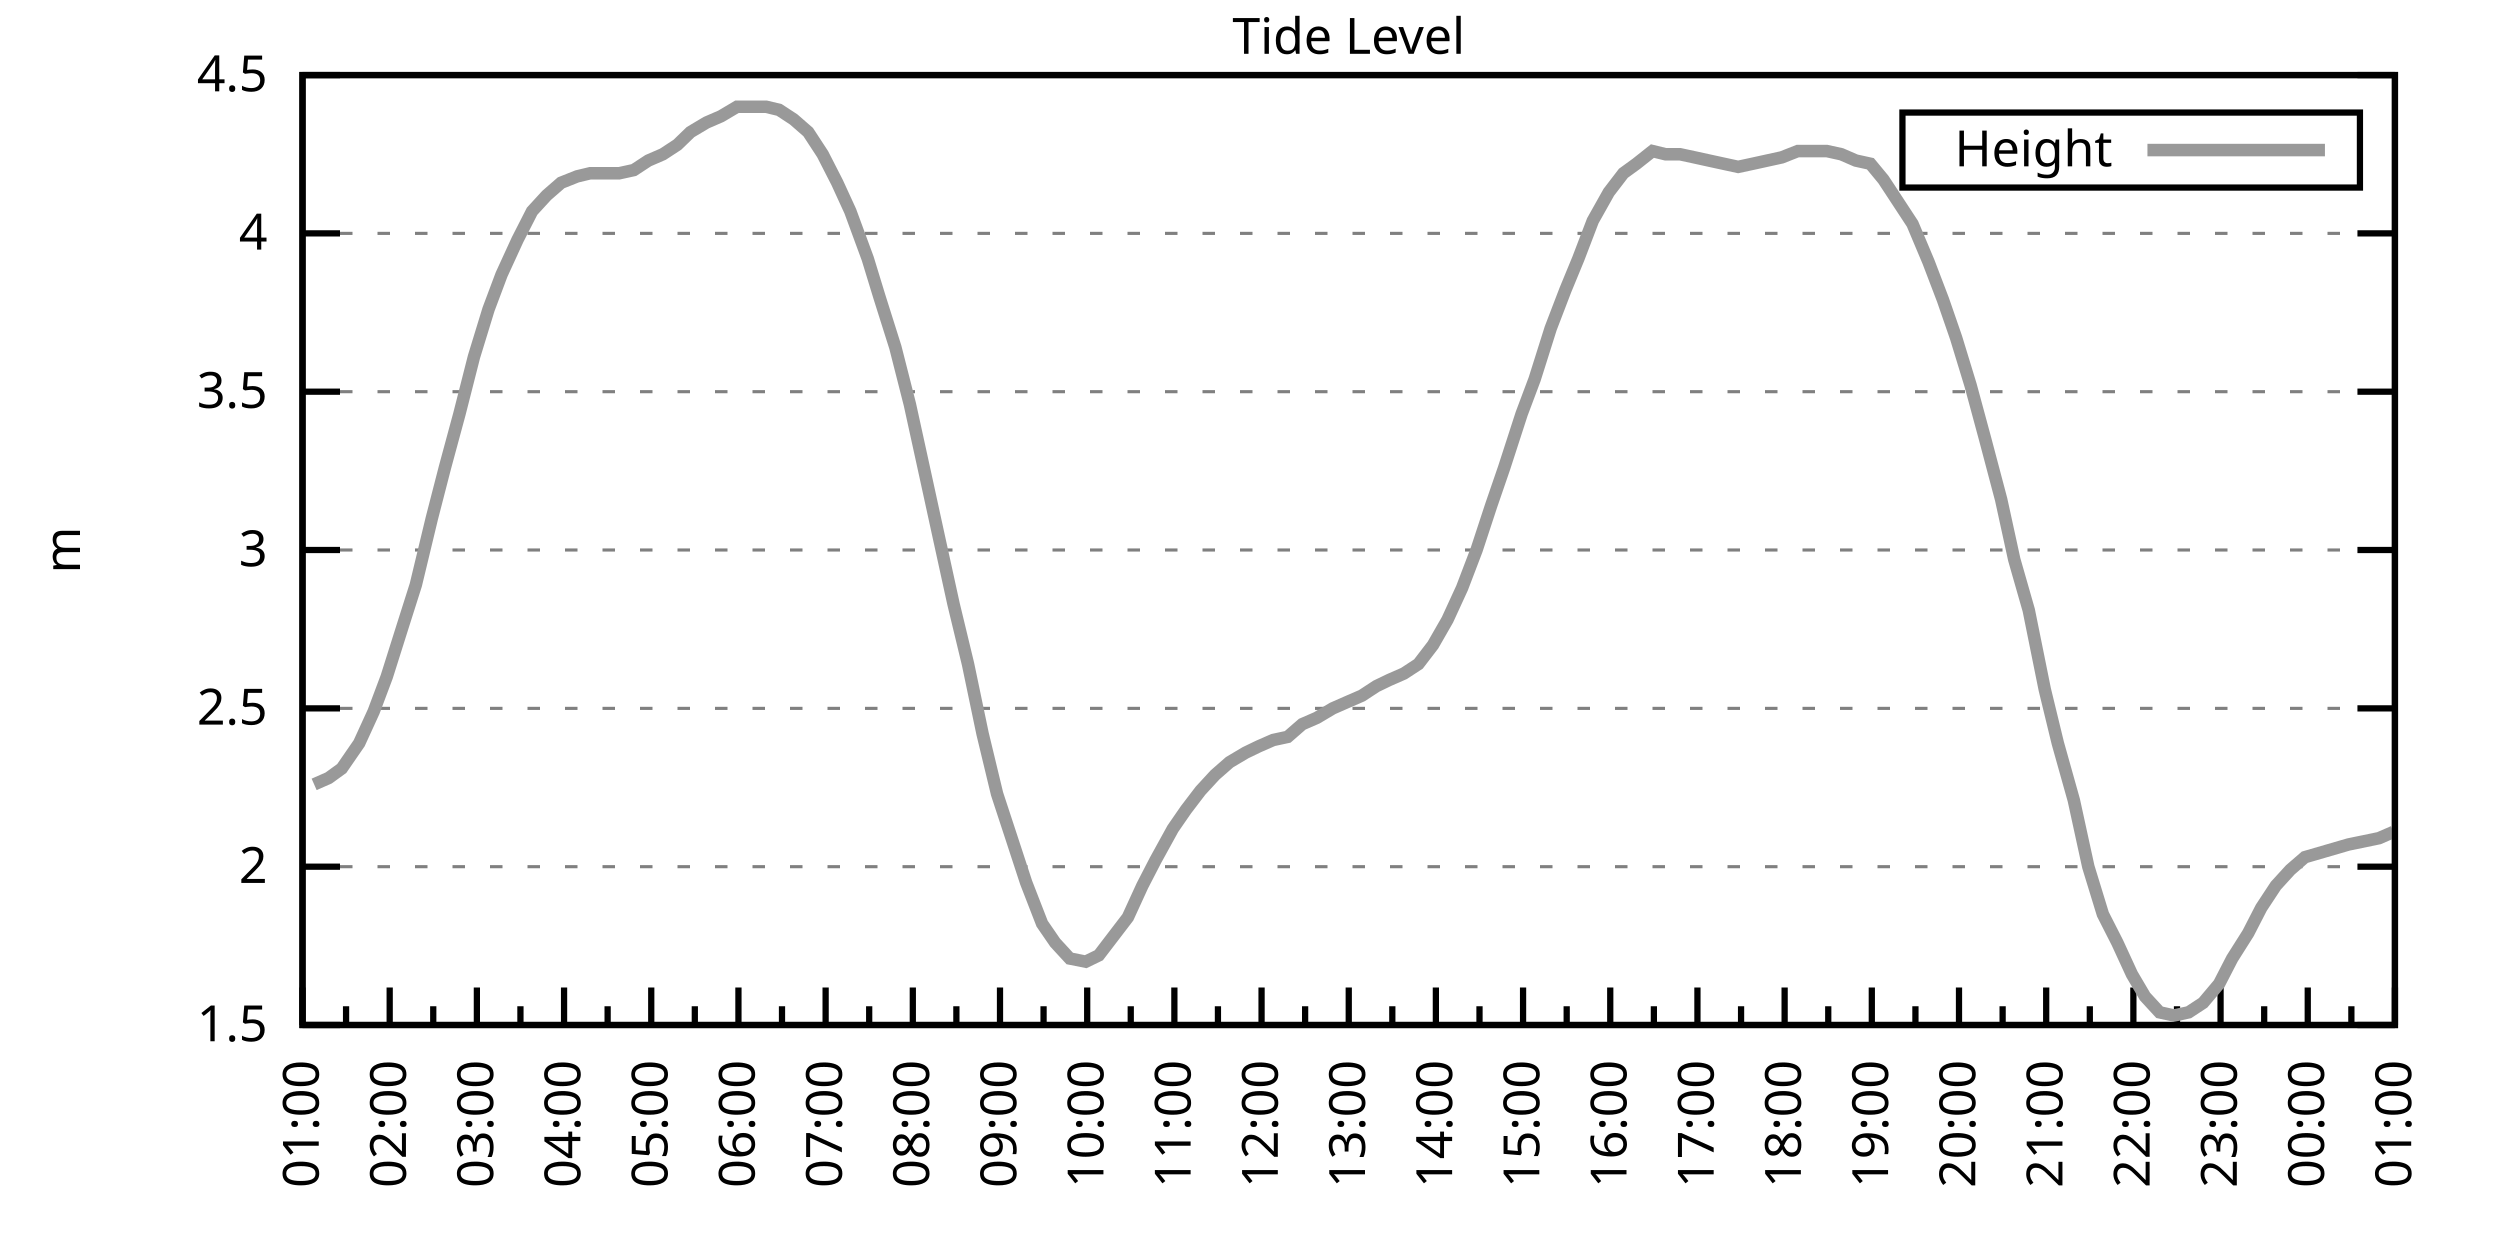
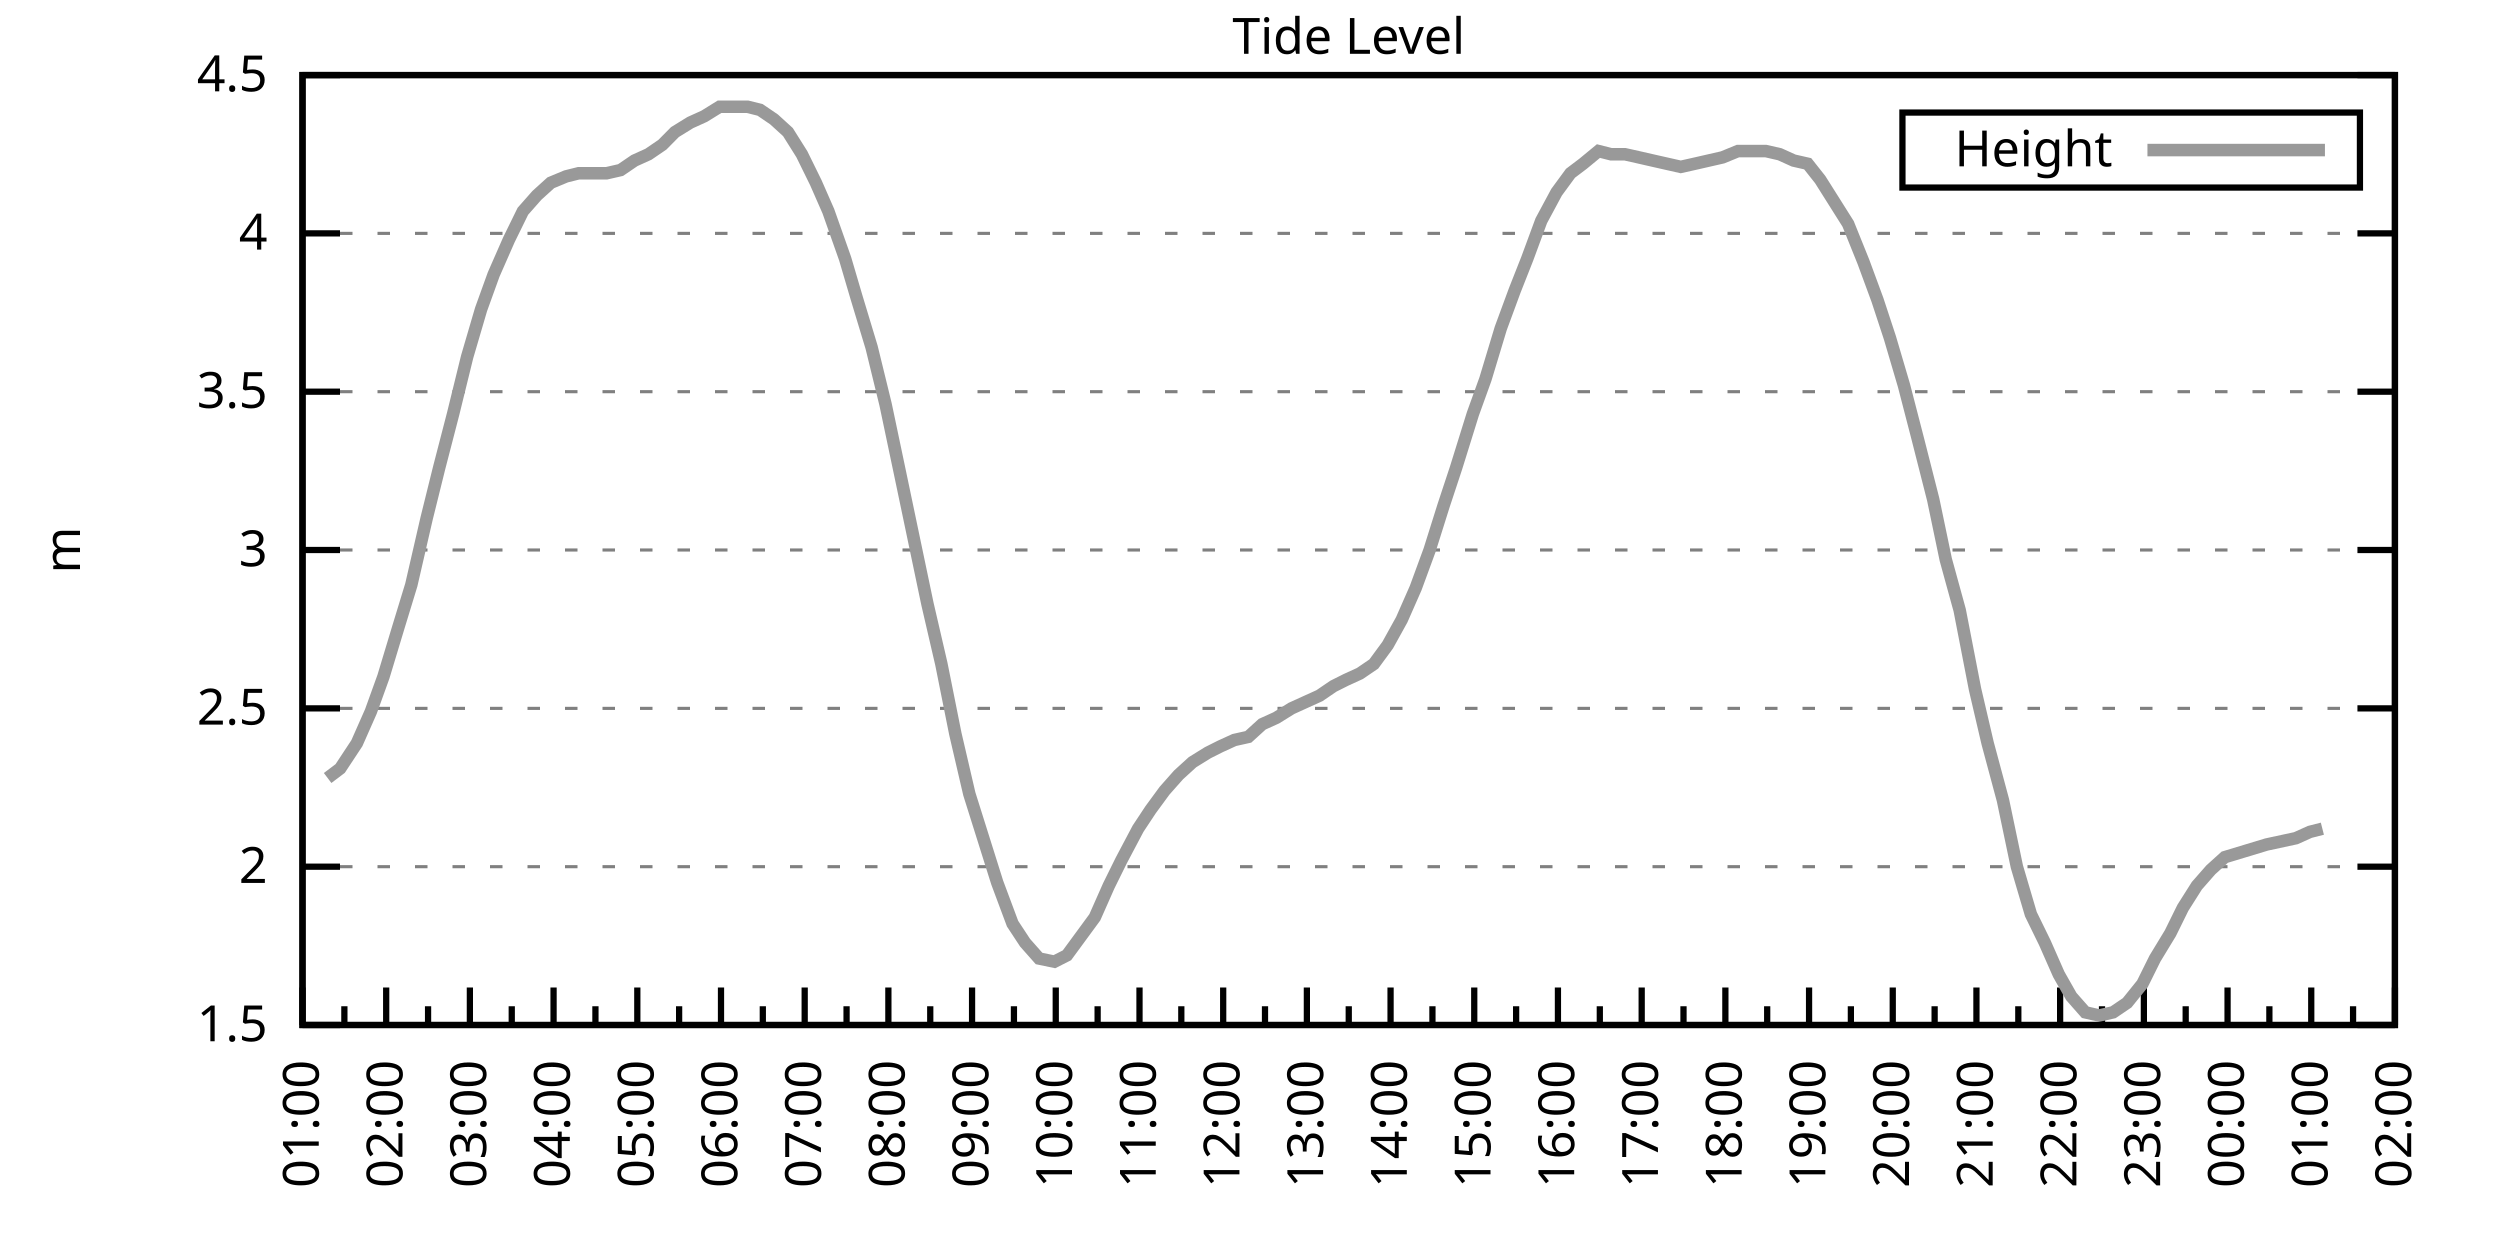
<svg xmlns="http://www.w3.org/2000/svg" xmlns:xlink="http://www.w3.org/1999/xlink" width="400" height="200" viewBox="0 0 400 200">
  <g id="gnuplot_canvas">
    <rect x="0" y="0" width="400" height="200" fill="none" />
    <defs>
      <circle id="gpDot" r="0.5" stroke-width="0.5" stroke="currentColor" />
      <path id="gpPt0" stroke-width="0.333" stroke="currentColor" d="M-1,0 h2 M0,-1 v2" />
      <path id="gpPt1" stroke-width="0.333" stroke="currentColor" d="M-1,-1 L1,1 M1,-1 L-1,1" />
      <path id="gpPt2" stroke-width="0.333" stroke="currentColor" d="M-1,0 L1,0 M0,-1 L0,1 M-1,-1 L1,1 M-1,1 L1,-1" />
      <rect id="gpPt3" stroke-width="0.333" stroke="currentColor" x="-1" y="-1" width="2" height="2" />
      <rect id="gpPt4" stroke-width="0.333" stroke="currentColor" fill="currentColor" x="-1" y="-1" width="2" height="2" />
      <circle id="gpPt5" stroke-width="0.333" stroke="currentColor" cx="0" cy="0" r="1" />
      <use xlink:href="#gpPt5" id="gpPt6" fill="currentColor" stroke="none" />
      <path id="gpPt7" stroke-width="0.333" stroke="currentColor" d="M0,-1.33 L-1.33,0.67 L1.33,0.67 z" />
      <use xlink:href="#gpPt7" id="gpPt8" fill="currentColor" stroke="none" />
      <use xlink:href="#gpPt7" id="gpPt9" stroke="currentColor" transform="rotate(180)" />
      <use xlink:href="#gpPt9" id="gpPt10" fill="currentColor" stroke="none" />
      <use xlink:href="#gpPt3" id="gpPt11" stroke="currentColor" transform="rotate(45)" />
      <use xlink:href="#gpPt11" id="gpPt12" fill="currentColor" stroke="none" />
      <path id="gpPt13" stroke-width="0.333" stroke="currentColor" d="M0,1.330 L1.265,0.411 L0.782,-1.067 L-0.782,-1.076 L-1.265,0.411 z" />
      <use xlink:href="#gpPt13" id="gpPt14" fill="currentColor" stroke="none" />
      <filter id="textbox" filterUnits="objectBoundingBox" x="0" y="0" height="1" width="1">
        <feFlood flood-color="white" flood-opacity="1" result="bgnd" />
        <feComposite in="SourceGraphic" in2="bgnd" operator="atop" />
      </filter>
      <filter id="greybox" filterUnits="objectBoundingBox" x="0" y="0" height="1" width="1">
        <feFlood flood-color="lightgrey" flood-opacity="1" result="grey" />
        <feComposite in="SourceGraphic" in2="grey" operator="atop" />
      </filter>
    </defs>
    <g fill="none" color="white" stroke="currentColor" stroke-width="1.00" stroke-linecap="butt" stroke-linejoin="miter">
</g>
    <g fill="none" color="black" stroke="currentColor" stroke-width="1.00" stroke-linecap="butt" stroke-linejoin="miter">
      <g stroke="none" shape-rendering="crispEdges">
        <polygon fill="rgb(255, 255, 255)" points="48.40,164.00 383.18,164.00 383.18,12.02 48.40,12.02 " />
      </g>
    </g>
    <g fill="none" color="black" stroke="currentColor" stroke-width="1.00" stroke-linecap="butt" stroke-linejoin="miter">
</g>
    <g fill="none" color="black" stroke="black" stroke-width="0.50" stroke-linecap="butt" stroke-linejoin="miter">
</g>
    <g fill="none" color="gray" stroke="currentColor" stroke-width="0.50" stroke-linecap="butt" stroke-linejoin="miter">
      <path stroke="gray" stroke-dasharray="2,4" class="gridline" d="M48.40,164.00 L383.19,164.00  " />
    </g>
    <g fill="none" color="gray" stroke="gray" stroke-width="1.00" stroke-linecap="butt" stroke-linejoin="miter">
</g>
    <g fill="none" color="black" stroke="currentColor" stroke-width="1.00" stroke-linecap="butt" stroke-linejoin="miter">
      <path stroke="black" d="M48.40,164.00 L54.40,164.00 M383.19,164.00 L377.19,164.00  " />
      <g transform="translate(42.80,166.60)" stroke="none" fill="black" font-family="Sans" font-size="8.00" text-anchor="end">
        <text>
          <tspan font-family="Sans"> 1.5</tspan>
        </text>
      </g>
    </g>
    <g fill="none" color="black" stroke="currentColor" stroke-width="1.00" stroke-linecap="butt" stroke-linejoin="miter">
</g>
    <g fill="none" color="black" stroke="black" stroke-width="0.50" stroke-linecap="butt" stroke-linejoin="miter">
</g>
    <g fill="none" color="gray" stroke="currentColor" stroke-width="0.50" stroke-linecap="butt" stroke-linejoin="miter">
      <path stroke="gray" stroke-dasharray="2,4" class="gridline" d="M48.40,138.67 L383.19,138.67  " />
    </g>
    <g fill="none" color="gray" stroke="gray" stroke-width="1.00" stroke-linecap="butt" stroke-linejoin="miter">
</g>
    <g fill="none" color="black" stroke="currentColor" stroke-width="1.00" stroke-linecap="butt" stroke-linejoin="miter">
      <path stroke="black" d="M48.40,138.67 L54.40,138.67 M383.19,138.67 L377.19,138.67  " />
      <g transform="translate(42.80,141.27)" stroke="none" fill="black" font-family="Sans" font-size="8.00" text-anchor="end">
        <text>
          <tspan font-family="Sans"> 2</tspan>
        </text>
      </g>
    </g>
    <g fill="none" color="black" stroke="currentColor" stroke-width="1.00" stroke-linecap="butt" stroke-linejoin="miter">
</g>
    <g fill="none" color="black" stroke="black" stroke-width="0.50" stroke-linecap="butt" stroke-linejoin="miter">
</g>
    <g fill="none" color="gray" stroke="currentColor" stroke-width="0.50" stroke-linecap="butt" stroke-linejoin="miter">
      <path stroke="gray" stroke-dasharray="2,4" class="gridline" d="M48.40,113.34 L383.19,113.34  " />
    </g>
    <g fill="none" color="gray" stroke="gray" stroke-width="1.00" stroke-linecap="butt" stroke-linejoin="miter">
</g>
    <g fill="none" color="black" stroke="currentColor" stroke-width="1.00" stroke-linecap="butt" stroke-linejoin="miter">
      <path stroke="black" d="M48.40,113.34 L54.40,113.34 M383.19,113.34 L377.19,113.34  " />
      <g transform="translate(42.80,115.94)" stroke="none" fill="black" font-family="Sans" font-size="8.00" text-anchor="end">
        <text>
          <tspan font-family="Sans"> 2.5</tspan>
        </text>
      </g>
    </g>
    <g fill="none" color="black" stroke="currentColor" stroke-width="1.00" stroke-linecap="butt" stroke-linejoin="miter">
</g>
    <g fill="none" color="black" stroke="black" stroke-width="0.50" stroke-linecap="butt" stroke-linejoin="miter">
</g>
    <g fill="none" color="gray" stroke="currentColor" stroke-width="0.50" stroke-linecap="butt" stroke-linejoin="miter">
      <path stroke="gray" stroke-dasharray="2,4" class="gridline" d="M48.40,88.00 L383.19,88.00  " />
    </g>
    <g fill="none" color="gray" stroke="gray" stroke-width="1.00" stroke-linecap="butt" stroke-linejoin="miter">
</g>
    <g fill="none" color="black" stroke="currentColor" stroke-width="1.00" stroke-linecap="butt" stroke-linejoin="miter">
      <path stroke="black" d="M48.40,88.00 L54.40,88.00 M383.19,88.00 L377.19,88.00  " />
      <g transform="translate(42.80,90.60)" stroke="none" fill="black" font-family="Sans" font-size="8.00" text-anchor="end">
        <text>
          <tspan font-family="Sans"> 3</tspan>
        </text>
      </g>
    </g>
    <g fill="none" color="black" stroke="currentColor" stroke-width="1.00" stroke-linecap="butt" stroke-linejoin="miter">
</g>
    <g fill="none" color="black" stroke="black" stroke-width="0.50" stroke-linecap="butt" stroke-linejoin="miter">
</g>
    <g fill="none" color="gray" stroke="currentColor" stroke-width="0.50" stroke-linecap="butt" stroke-linejoin="miter">
      <path stroke="gray" stroke-dasharray="2,4" class="gridline" d="M48.40,62.67 L383.19,62.67  " />
    </g>
    <g fill="none" color="gray" stroke="gray" stroke-width="1.00" stroke-linecap="butt" stroke-linejoin="miter">
</g>
    <g fill="none" color="black" stroke="currentColor" stroke-width="1.00" stroke-linecap="butt" stroke-linejoin="miter">
      <path stroke="black" d="M48.40,62.67 L54.40,62.67 M383.19,62.67 L377.19,62.67  " />
      <g transform="translate(42.80,65.27)" stroke="none" fill="black" font-family="Sans" font-size="8.00" text-anchor="end">
        <text>
          <tspan font-family="Sans"> 3.5</tspan>
        </text>
      </g>
    </g>
    <g fill="none" color="black" stroke="currentColor" stroke-width="1.00" stroke-linecap="butt" stroke-linejoin="miter">
</g>
    <g fill="none" color="black" stroke="black" stroke-width="0.50" stroke-linecap="butt" stroke-linejoin="miter">
</g>
    <g fill="none" color="gray" stroke="currentColor" stroke-width="0.50" stroke-linecap="butt" stroke-linejoin="miter">
      <path stroke="gray" stroke-dasharray="2,4" class="gridline" d="M48.40,37.34 L383.19,37.34  " />
    </g>
    <g fill="none" color="gray" stroke="gray" stroke-width="1.00" stroke-linecap="butt" stroke-linejoin="miter">
</g>
    <g fill="none" color="black" stroke="currentColor" stroke-width="1.00" stroke-linecap="butt" stroke-linejoin="miter">
      <path stroke="black" d="M48.40,37.34 L54.40,37.34 M383.19,37.34 L377.19,37.34  " />
      <g transform="translate(42.80,39.94)" stroke="none" fill="black" font-family="Sans" font-size="8.00" text-anchor="end">
        <text>
          <tspan font-family="Sans"> 4</tspan>
        </text>
      </g>
    </g>
    <g fill="none" color="black" stroke="currentColor" stroke-width="1.00" stroke-linecap="butt" stroke-linejoin="miter">
</g>
    <g fill="none" color="black" stroke="black" stroke-width="0.50" stroke-linecap="butt" stroke-linejoin="miter">
</g>
    <g fill="none" color="gray" stroke="currentColor" stroke-width="0.50" stroke-linecap="butt" stroke-linejoin="miter">
      <path stroke="gray" stroke-dasharray="2,4" class="gridline" d="M48.40,12.01 L383.19,12.01  " />
    </g>
    <g fill="none" color="gray" stroke="gray" stroke-width="1.00" stroke-linecap="butt" stroke-linejoin="miter">
</g>
    <g fill="none" color="black" stroke="currentColor" stroke-width="1.00" stroke-linecap="butt" stroke-linejoin="miter">
      <path stroke="black" d="M48.40,12.01 L54.40,12.01 M383.19,12.01 L377.19,12.01  " />
      <g transform="translate(42.80,14.61)" stroke="none" fill="black" font-family="Sans" font-size="8.00" text-anchor="end">
        <text>
          <tspan font-family="Sans"> 4.5</tspan>
        </text>
      </g>
    </g>
    <g fill="none" color="black" stroke="currentColor" stroke-width="1.00" stroke-linecap="butt" stroke-linejoin="miter">
      <path stroke="black" d="M48.40,164.00 L48.40,158.00  " />
      <g transform="translate(51.00,169.60) rotate(270)" stroke="none" fill="black" font-family="Sans" font-size="8.00" text-anchor="end">
        <text>
          <tspan font-family="Sans">01:00</tspan>
        </text>
      </g>
    </g>
    <g fill="none" color="black" stroke="currentColor" stroke-width="1.00" stroke-linecap="butt" stroke-linejoin="miter">
-       <path stroke="black" d="M55.37,164.00 L55.37,161.00 M62.35,164.00 L62.35,158.00  " />
-       <g transform="translate(64.95,169.60) rotate(270)" stroke="none" fill="black" font-family="Sans" font-size="8.00" text-anchor="end">
+       <path stroke="black" d="M55.10,164.00 L55.10,161.00 M61.79,164.00 L61.79,158.00  " />
+       <g transform="translate(64.39,169.60) rotate(270)" stroke="none" fill="black" font-family="Sans" font-size="8.00" text-anchor="end">
        <text>
          <tspan font-family="Sans">02:00</tspan>
        </text>
      </g>
    </g>
    <g fill="none" color="black" stroke="currentColor" stroke-width="1.00" stroke-linecap="butt" stroke-linejoin="miter">
-       <path stroke="black" d="M69.32,164.00 L69.32,161.00 M76.30,164.00 L76.30,158.00  " />
-       <g transform="translate(78.90,169.60) rotate(270)" stroke="none" fill="black" font-family="Sans" font-size="8.00" text-anchor="end">
+       <path stroke="black" d="M68.49,164.00 L68.49,161.00 M75.18,164.00 L75.18,158.00  " />
+       <g transform="translate(77.78,169.60) rotate(270)" stroke="none" fill="black" font-family="Sans" font-size="8.00" text-anchor="end">
        <text>
          <tspan font-family="Sans">03:00</tspan>
        </text>
      </g>
    </g>
    <g fill="none" color="black" stroke="currentColor" stroke-width="1.00" stroke-linecap="butt" stroke-linejoin="miter">
-       <path stroke="black" d="M83.27,164.00 L83.27,161.00 M90.25,164.00 L90.25,158.00  " />
-       <g transform="translate(92.85,169.60) rotate(270)" stroke="none" fill="black" font-family="Sans" font-size="8.00" text-anchor="end">
+       <path stroke="black" d="M81.88,164.00 L81.88,161.00 M88.57,164.00 L88.57,158.00  " />
+       <g transform="translate(91.17,169.60) rotate(270)" stroke="none" fill="black" font-family="Sans" font-size="8.00" text-anchor="end">
        <text>
          <tspan font-family="Sans">04:00</tspan>
        </text>
      </g>
    </g>
    <g fill="none" color="black" stroke="currentColor" stroke-width="1.00" stroke-linecap="butt" stroke-linejoin="miter">
-       <path stroke="black" d="M97.22,164.00 L97.22,161.00 M104.20,164.00 L104.20,158.00  " />
-       <g transform="translate(106.80,169.60) rotate(270)" stroke="none" fill="black" font-family="Sans" font-size="8.00" text-anchor="end">
+       <path stroke="black" d="M95.27,164.00 L95.27,161.00 M101.97,164.00 L101.97,158.00  " />
+       <g transform="translate(104.57,169.60) rotate(270)" stroke="none" fill="black" font-family="Sans" font-size="8.00" text-anchor="end">
        <text>
          <tspan font-family="Sans">05:00</tspan>
        </text>
      </g>
    </g>
    <g fill="none" color="black" stroke="currentColor" stroke-width="1.00" stroke-linecap="butt" stroke-linejoin="miter">
-       <path stroke="black" d="M111.17,164.00 L111.17,161.00 M118.15,164.00 L118.15,158.00  " />
-       <g transform="translate(120.75,169.60) rotate(270)" stroke="none" fill="black" font-family="Sans" font-size="8.00" text-anchor="end">
+       <path stroke="black" d="M108.66,164.00 L108.66,161.00 M115.36,164.00 L115.36,158.00  " />
+       <g transform="translate(117.96,169.60) rotate(270)" stroke="none" fill="black" font-family="Sans" font-size="8.00" text-anchor="end">
        <text>
          <tspan font-family="Sans">06:00</tspan>
        </text>
      </g>
    </g>
    <g fill="none" color="black" stroke="currentColor" stroke-width="1.00" stroke-linecap="butt" stroke-linejoin="miter">
-       <path stroke="black" d="M125.12,164.00 L125.12,161.00 M132.10,164.00 L132.10,158.00  " />
-       <g transform="translate(134.70,169.60) rotate(270)" stroke="none" fill="black" font-family="Sans" font-size="8.00" text-anchor="end">
+       <path stroke="black" d="M122.05,164.00 L122.05,161.00 M128.75,164.00 L128.75,158.00  " />
+       <g transform="translate(131.35,169.60) rotate(270)" stroke="none" fill="black" font-family="Sans" font-size="8.00" text-anchor="end">
        <text>
          <tspan font-family="Sans">07:00</tspan>
        </text>
      </g>
    </g>
    <g fill="none" color="black" stroke="currentColor" stroke-width="1.00" stroke-linecap="butt" stroke-linejoin="miter">
-       <path stroke="black" d="M139.07,164.00 L139.07,161.00 M146.05,164.00 L146.05,158.00  " />
-       <g transform="translate(148.65,169.60) rotate(270)" stroke="none" fill="black" font-family="Sans" font-size="8.00" text-anchor="end">
+       <path stroke="black" d="M135.45,164.00 L135.45,161.00 M142.14,164.00 L142.14,158.00  " />
+       <g transform="translate(144.74,169.60) rotate(270)" stroke="none" fill="black" font-family="Sans" font-size="8.00" text-anchor="end">
        <text>
          <tspan font-family="Sans">08:00</tspan>
        </text>
      </g>
    </g>
    <g fill="none" color="black" stroke="currentColor" stroke-width="1.00" stroke-linecap="butt" stroke-linejoin="miter">
-       <path stroke="black" d="M153.02,164.00 L153.02,161.00 M160.00,164.00 L160.00,158.00  " />
-       <g transform="translate(162.60,169.60) rotate(270)" stroke="none" fill="black" font-family="Sans" font-size="8.00" text-anchor="end">
+       <path stroke="black" d="M148.84,164.00 L148.84,161.00 M155.53,164.00 L155.53,158.00  " />
+       <g transform="translate(158.13,169.60) rotate(270)" stroke="none" fill="black" font-family="Sans" font-size="8.00" text-anchor="end">
        <text>
          <tspan font-family="Sans">09:00</tspan>
        </text>
      </g>
    </g>
    <g fill="none" color="black" stroke="currentColor" stroke-width="1.00" stroke-linecap="butt" stroke-linejoin="miter">
-       <path stroke="black" d="M166.97,164.00 L166.97,161.00 M173.95,164.00 L173.95,158.00  " />
-       <g transform="translate(176.55,169.60) rotate(270)" stroke="none" fill="black" font-family="Sans" font-size="8.00" text-anchor="end">
+       <path stroke="black" d="M162.23,164.00 L162.23,161.00 M168.92,164.00 L168.92,158.00  " />
+       <g transform="translate(171.52,169.60) rotate(270)" stroke="none" fill="black" font-family="Sans" font-size="8.00" text-anchor="end">
        <text>
          <tspan font-family="Sans">10:00</tspan>
        </text>
      </g>
    </g>
    <g fill="none" color="black" stroke="currentColor" stroke-width="1.00" stroke-linecap="butt" stroke-linejoin="miter">
-       <path stroke="black" d="M180.92,164.00 L180.92,161.00 M187.90,164.00 L187.90,158.00  " />
-       <g transform="translate(190.50,169.60) rotate(270)" stroke="none" fill="black" font-family="Sans" font-size="8.00" text-anchor="end">
+       <path stroke="black" d="M175.62,164.00 L175.62,161.00 M182.32,164.00 L182.32,158.00  " />
+       <g transform="translate(184.92,169.60) rotate(270)" stroke="none" fill="black" font-family="Sans" font-size="8.00" text-anchor="end">
        <text>
          <tspan font-family="Sans">11:00</tspan>
        </text>
      </g>
    </g>
    <g fill="none" color="black" stroke="currentColor" stroke-width="1.00" stroke-linecap="butt" stroke-linejoin="miter">
-       <path stroke="black" d="M194.87,164.00 L194.87,161.00 M201.85,164.00 L201.85,158.00  " />
-       <g transform="translate(204.45,169.60) rotate(270)" stroke="none" fill="black" font-family="Sans" font-size="8.00" text-anchor="end">
+       <path stroke="black" d="M189.01,164.00 L189.01,161.00 M195.71,164.00 L195.71,158.00  " />
+       <g transform="translate(198.31,169.60) rotate(270)" stroke="none" fill="black" font-family="Sans" font-size="8.00" text-anchor="end">
        <text>
          <tspan font-family="Sans">12:00</tspan>
        </text>
      </g>
    </g>
    <g fill="none" color="black" stroke="currentColor" stroke-width="1.00" stroke-linecap="butt" stroke-linejoin="miter">
-       <path stroke="black" d="M208.82,164.00 L208.82,161.00 M215.80,164.00 L215.80,158.00  " />
-       <g transform="translate(218.40,169.60) rotate(270)" stroke="none" fill="black" font-family="Sans" font-size="8.00" text-anchor="end">
+       <path stroke="black" d="M202.40,164.00 L202.40,161.00 M209.10,164.00 L209.10,158.00  " />
+       <g transform="translate(211.70,169.60) rotate(270)" stroke="none" fill="black" font-family="Sans" font-size="8.00" text-anchor="end">
        <text>
          <tspan font-family="Sans">13:00</tspan>
        </text>
      </g>
    </g>
    <g fill="none" color="black" stroke="currentColor" stroke-width="1.00" stroke-linecap="butt" stroke-linejoin="miter">
-       <path stroke="black" d="M222.77,164.00 L222.77,161.00 M229.74,164.00 L229.74,158.00  " />
-       <g transform="translate(232.34,169.60) rotate(270)" stroke="none" fill="black" font-family="Sans" font-size="8.00" text-anchor="end">
+       <path stroke="black" d="M215.80,164.00 L215.80,161.00 M222.49,164.00 L222.49,158.00  " />
+       <g transform="translate(225.09,169.60) rotate(270)" stroke="none" fill="black" font-family="Sans" font-size="8.00" text-anchor="end">
        <text>
          <tspan font-family="Sans">14:00</tspan>
        </text>
      </g>
    </g>
    <g fill="none" color="black" stroke="currentColor" stroke-width="1.00" stroke-linecap="butt" stroke-linejoin="miter">
-       <path stroke="black" d="M236.72,164.00 L236.72,161.00 M243.69,164.00 L243.69,158.00  " />
-       <g transform="translate(246.29,169.60) rotate(270)" stroke="none" fill="black" font-family="Sans" font-size="8.00" text-anchor="end">
+       <path stroke="black" d="M229.19,164.00 L229.19,161.00 M235.88,164.00 L235.88,158.00  " />
+       <g transform="translate(238.48,169.60) rotate(270)" stroke="none" fill="black" font-family="Sans" font-size="8.00" text-anchor="end">
        <text>
          <tspan font-family="Sans">15:00</tspan>
        </text>
      </g>
    </g>
    <g fill="none" color="black" stroke="currentColor" stroke-width="1.00" stroke-linecap="butt" stroke-linejoin="miter">
-       <path stroke="black" d="M250.67,164.00 L250.67,161.00 M257.64,164.00 L257.64,158.00  " />
-       <g transform="translate(260.24,169.60) rotate(270)" stroke="none" fill="black" font-family="Sans" font-size="8.00" text-anchor="end">
+       <path stroke="black" d="M242.58,164.00 L242.58,161.00 M249.27,164.00 L249.27,158.00  " />
+       <g transform="translate(251.87,169.60) rotate(270)" stroke="none" fill="black" font-family="Sans" font-size="8.00" text-anchor="end">
        <text>
          <tspan font-family="Sans">16:00</tspan>
        </text>
      </g>
    </g>
    <g fill="none" color="black" stroke="currentColor" stroke-width="1.00" stroke-linecap="butt" stroke-linejoin="miter">
-       <path stroke="black" d="M264.62,164.00 L264.62,161.00 M271.59,164.00 L271.59,158.00  " />
-       <g transform="translate(274.19,169.60) rotate(270)" stroke="none" fill="black" font-family="Sans" font-size="8.00" text-anchor="end">
+       <path stroke="black" d="M255.97,164.00 L255.97,161.00 M262.67,164.00 L262.67,158.00  " />
+       <g transform="translate(265.27,169.60) rotate(270)" stroke="none" fill="black" font-family="Sans" font-size="8.00" text-anchor="end">
        <text>
          <tspan font-family="Sans">17:00</tspan>
        </text>
      </g>
    </g>
    <g fill="none" color="black" stroke="currentColor" stroke-width="1.00" stroke-linecap="butt" stroke-linejoin="miter">
-       <path stroke="black" d="M278.57,164.00 L278.57,161.00 M285.54,164.00 L285.54,158.00  " />
-       <g transform="translate(288.14,169.60) rotate(270)" stroke="none" fill="black" font-family="Sans" font-size="8.00" text-anchor="end">
+       <path stroke="black" d="M269.36,164.00 L269.36,161.00 M276.06,164.00 L276.06,158.00  " />
+       <g transform="translate(278.66,169.60) rotate(270)" stroke="none" fill="black" font-family="Sans" font-size="8.00" text-anchor="end">
        <text>
          <tspan font-family="Sans">18:00</tspan>
        </text>
      </g>
    </g>
    <g fill="none" color="black" stroke="currentColor" stroke-width="1.00" stroke-linecap="butt" stroke-linejoin="miter">
-       <path stroke="black" d="M292.52,164.00 L292.52,161.00 M299.49,164.00 L299.49,158.00  " />
-       <g transform="translate(302.09,169.60) rotate(270)" stroke="none" fill="black" font-family="Sans" font-size="8.00" text-anchor="end">
+       <path stroke="black" d="M282.75,164.00 L282.75,161.00 M289.45,164.00 L289.45,158.00  " />
+       <g transform="translate(292.05,169.60) rotate(270)" stroke="none" fill="black" font-family="Sans" font-size="8.00" text-anchor="end">
        <text>
          <tspan font-family="Sans">19:00</tspan>
        </text>
      </g>
    </g>
    <g fill="none" color="black" stroke="currentColor" stroke-width="1.00" stroke-linecap="butt" stroke-linejoin="miter">
-       <path stroke="black" d="M306.47,164.00 L306.47,161.00 M313.44,164.00 L313.44,158.00  " />
-       <g transform="translate(316.04,169.60) rotate(270)" stroke="none" fill="black" font-family="Sans" font-size="8.00" text-anchor="end">
+       <path stroke="black" d="M296.14,164.00 L296.14,161.00 M302.84,164.00 L302.84,158.00  " />
+       <g transform="translate(305.44,169.60) rotate(270)" stroke="none" fill="black" font-family="Sans" font-size="8.00" text-anchor="end">
        <text>
          <tspan font-family="Sans">20:00</tspan>
        </text>
      </g>
    </g>
    <g fill="none" color="black" stroke="currentColor" stroke-width="1.00" stroke-linecap="butt" stroke-linejoin="miter">
-       <path stroke="black" d="M320.42,164.00 L320.42,161.00 M327.39,164.00 L327.39,158.00  " />
-       <g transform="translate(329.99,169.60) rotate(270)" stroke="none" fill="black" font-family="Sans" font-size="8.00" text-anchor="end">
+       <path stroke="black" d="M309.54,164.00 L309.54,161.00 M316.23,164.00 L316.23,158.00  " />
+       <g transform="translate(318.83,169.60) rotate(270)" stroke="none" fill="black" font-family="Sans" font-size="8.00" text-anchor="end">
        <text>
          <tspan font-family="Sans">21:00</tspan>
        </text>
      </g>
    </g>
    <g fill="none" color="black" stroke="currentColor" stroke-width="1.00" stroke-linecap="butt" stroke-linejoin="miter">
-       <path stroke="black" d="M334.37,164.00 L334.37,161.00 M341.34,164.00 L341.34,158.00  " />
-       <g transform="translate(343.94,169.60) rotate(270)" stroke="none" fill="black" font-family="Sans" font-size="8.00" text-anchor="end">
+       <path stroke="black" d="M322.93,164.00 L322.93,161.00 M329.62,164.00 L329.62,158.00  " />
+       <g transform="translate(332.22,169.60) rotate(270)" stroke="none" fill="black" font-family="Sans" font-size="8.00" text-anchor="end">
        <text>
          <tspan font-family="Sans">22:00</tspan>
        </text>
      </g>
    </g>
    <g fill="none" color="black" stroke="currentColor" stroke-width="1.00" stroke-linecap="butt" stroke-linejoin="miter">
-       <path stroke="black" d="M348.32,164.00 L348.32,161.00 M355.29,164.00 L355.29,158.00  " />
-       <g transform="translate(357.89,169.60) rotate(270)" stroke="none" fill="black" font-family="Sans" font-size="8.00" text-anchor="end">
+       <path stroke="black" d="M336.32,164.00 L336.32,161.00 M343.02,164.00 L343.02,158.00  " />
+       <g transform="translate(345.62,169.60) rotate(270)" stroke="none" fill="black" font-family="Sans" font-size="8.00" text-anchor="end">
        <text>
          <tspan font-family="Sans">23:00</tspan>
        </text>
      </g>
    </g>
    <g fill="none" color="black" stroke="currentColor" stroke-width="1.00" stroke-linecap="butt" stroke-linejoin="miter">
-       <path stroke="black" d="M362.27,164.00 L362.27,161.00 M369.24,164.00 L369.24,158.00  " />
-       <g transform="translate(371.84,169.60) rotate(270)" stroke="none" fill="black" font-family="Sans" font-size="8.00" text-anchor="end">
+       <path stroke="black" d="M349.71,164.00 L349.71,161.00 M356.41,164.00 L356.41,158.00  " />
+       <g transform="translate(359.01,169.60) rotate(270)" stroke="none" fill="black" font-family="Sans" font-size="8.00" text-anchor="end">
        <text>
          <tspan font-family="Sans">00:00</tspan>
        </text>
      </g>
    </g>
    <g fill="none" color="black" stroke="currentColor" stroke-width="1.00" stroke-linecap="butt" stroke-linejoin="miter">
-       <path stroke="black" d="M376.22,164.00 L376.22,161.00 M383.19,164.00 L383.19,158.00  " />
+       <path stroke="black" d="M363.10,164.00 L363.10,161.00 M369.80,164.00 L369.80,158.00  " />
+       <g transform="translate(372.40,169.60) rotate(270)" stroke="none" fill="black" font-family="Sans" font-size="8.00" text-anchor="end">
+         <text>
+           <tspan font-family="Sans">01:00</tspan>
+         </text>
+       </g>
+     </g>
+     <g fill="none" color="black" stroke="currentColor" stroke-width="1.00" stroke-linecap="butt" stroke-linejoin="miter">
+       <path stroke="black" d="M376.49,164.00 L376.49,161.00 M383.19,164.00 L383.19,158.00  " />
      <g transform="translate(385.79,169.60) rotate(270)" stroke="none" fill="black" font-family="Sans" font-size="8.00" text-anchor="end">
        <text>
-           <tspan font-family="Sans">01:00</tspan>
+           <tspan font-family="Sans">02:00</tspan>
        </text>
      </g>
    </g>
    <g fill="none" color="black" stroke="currentColor" stroke-width="1.00" stroke-linecap="butt" stroke-linejoin="miter">
</g>
    <g fill="none" color="black" stroke="currentColor" stroke-width="1.00" stroke-linecap="butt" stroke-linejoin="miter">
      <path stroke="black" d="M48.40,12.01 L48.40,164.00 L383.19,164.00 L383.19,12.01 L48.40,12.01 Z  " />
    </g>
    <g fill="none" color="black" stroke="currentColor" stroke-width="1.00" stroke-linecap="butt" stroke-linejoin="miter">
      <g transform="translate(12.80,88.01) rotate(270)" stroke="none" fill="black" font-family="Sans" font-size="8.00" text-anchor="middle">
        <text>
          <tspan font-family="Sans">m</tspan>
        </text>
      </g>
    </g>
    <g fill="none" color="black" stroke="currentColor" stroke-width="1.00" stroke-linecap="butt" stroke-linejoin="miter">
</g>
    <g fill="none" color="black" stroke="currentColor" stroke-width="1.00" stroke-linecap="butt" stroke-linejoin="miter">
      <path stroke="black" d="M304.39,30.01 L304.39,18.01 L377.59,18.01 L377.59,30.01 L304.39,30.01 Z  " />
    </g>
    <g id="Tide_level_plot_1">
      <g fill="none" color="white" stroke="black" stroke-width="2.00" stroke-linecap="butt" stroke-linejoin="miter">
</g>
      <g fill="none" color="black" stroke="currentColor" stroke-width="2.00" stroke-linecap="butt" stroke-linejoin="miter">
        <g transform="translate(337.99,26.61)" stroke="none" fill="black" font-family="Sans" font-size="8.00" text-anchor="end">
          <text>
            <tspan font-family="Sans">Height</tspan>
          </text>
        </g>
      </g>
      <g fill="none" color="black" stroke="currentColor" stroke-width="2.00" stroke-linecap="butt" stroke-linejoin="miter">
-         <path stroke="rgb(153, 153, 153)" d="M343.59,24.01 L371.99,24.01 M50.26,125.50 L52.58,124.48 L54.68,122.96 L57.47,118.91 L59.79,113.84 L61.88,108.27   L64.44,100.16 L66.53,93.58 L69.09,82.94 L71.18,74.83 L73.51,66.22 L75.83,57.10 L78.16,49.50 L80.25,43.93   L82.81,38.35 L85.13,33.80 L87.46,31.26 L89.78,29.24 L92.34,28.22 L94.43,27.72 L96.53,27.72 L99.08,27.72   L101.41,27.21 L103.73,25.69 L106.06,24.68 L108.38,23.16 L110.48,21.13 L113.03,19.61 L115.36,18.60 L117.92,17.08   L120.24,17.08 L122.57,17.08 L124.66,17.58 L126.98,19.10 L129.31,21.13 L131.63,24.68 L133.96,29.24 L136.05,33.80   L138.84,41.39 L140.70,47.47 L143.26,55.58 L145.58,64.70 L147.91,75.34 L150.23,85.98 L152.56,96.62 L154.88,106.24   L157.21,117.39 L159.53,127.02 L161.86,134.11 L164.18,141.20 L166.74,147.79 L168.83,150.83 L171.16,153.36 L173.71,153.87   L175.81,152.85 L180.46,146.77 L182.78,141.71 L184.87,137.66 L187.66,132.59 L189.76,129.55 L192.08,126.51 L194.41,123.98   L196.73,121.95 L199.29,120.43 L201.38,119.42 L203.71,118.40 L206.03,117.90 L208.36,115.87 L210.68,114.86 L213.24,113.34   L215.56,112.32 L217.89,111.31 L220.21,109.79 L222.30,108.78 L224.63,107.76 L226.95,106.24 L229.28,103.20 L231.60,99.15   L233.93,94.08 L236.25,88.00 L238.58,80.91 L240.67,74.83 L243.46,66.22 L245.55,60.65 L248.11,52.54 L250.44,46.46   L252.53,41.39 L254.85,35.32 L257.41,30.76 L259.74,27.72 L261.83,26.20 L264.39,24.17 L266.48,24.68 L268.80,24.68   L271.13,25.18 L273.45,25.69 L278.10,26.70 L280.43,26.20 L282.75,25.69 L285.08,25.18 L287.64,24.17 L289.96,24.17   L292.29,24.17 L294.61,24.68 L296.94,25.69 L299.26,26.20 L301.35,28.73 L303.68,32.28 L306.00,35.82 L308.56,41.90   L310.88,47.98 L312.98,54.06 L315.30,61.66 L317.63,70.27 L320.18,79.90 L322.28,89.52 L324.60,97.63 L327.16,110.30   L329.25,118.91 L331.81,128.03 L334.13,138.67 L336.46,146.27 L338.78,150.83 L341.11,155.89 L343.20,159.44 L345.53,161.97   L347.85,162.48 L350.18,161.97 L352.50,160.45 L355.06,157.41 L357.15,153.36 L359.71,149.31 L361.80,145.25 L364.13,141.71   L366.45,139.17 L368.78,137.15 L375.75,135.12 L380.63,134.11 L382.96,133.10  " />
+         <path stroke="rgb(153, 153, 153)" d="M343.59,24.01 L371.99,24.01 M52.42,124.48 L54.43,122.96 L57.10,118.91 L59.34,113.84 L61.35,108.27 L63.80,100.16   L65.81,93.58 L68.26,82.94 L70.27,74.83 L72.50,66.22 L74.74,57.10 L76.97,49.50 L78.98,43.93 L81.43,38.35   L83.66,33.80 L85.90,31.26 L88.13,29.24 L90.58,28.22 L92.59,27.72 L94.60,27.72 L97.06,27.72 L99.29,27.21   L101.52,25.69 L103.75,24.68 L105.98,23.16 L107.99,21.13 L110.45,19.61 L112.68,18.60 L115.13,17.08 L117.37,17.08   L119.60,17.08 L121.61,17.58 L123.84,19.10 L126.07,21.13 L128.30,24.68 L130.54,29.24 L132.54,33.80 L135.22,41.39   L137.01,47.47 L139.46,55.58 L141.69,64.70 L143.93,75.34 L146.16,85.98 L148.39,96.62 L150.62,106.24 L152.85,117.39   L155.09,127.02 L157.32,134.11 L159.55,141.20 L162.01,147.79 L164.01,150.83 L166.25,153.36 L168.70,153.87 L170.71,152.85   L175.17,146.77 L177.41,141.71 L179.41,137.66 L182.09,132.59 L184.10,129.55 L186.33,126.51 L188.57,123.98 L190.80,121.95   L193.25,120.43 L195.26,119.42 L197.49,118.40 L199.73,117.90 L201.96,115.87 L204.19,114.86 L206.64,113.34 L208.88,112.32   L211.11,111.31 L213.34,109.79 L215.35,108.78 L217.58,107.76 L219.81,106.24 L222.04,103.20 L224.28,99.15 L226.51,94.08   L228.74,88.00 L230.97,80.91 L232.98,74.83 L235.66,66.22 L237.67,60.65 L240.12,52.54 L242.36,46.46 L244.36,41.39   L246.60,35.32 L249.05,30.76 L251.28,27.72 L253.29,26.20 L255.75,24.17 L257.76,24.68 L259.99,24.68 L262.22,25.18   L264.45,25.69 L268.92,26.70 L271.15,26.20 L273.38,25.69 L275.61,25.18 L278.07,24.17 L280.30,24.17 L282.53,24.17   L284.76,24.68 L286.99,25.69 L289.23,26.20 L291.23,28.73 L293.47,32.28 L295.70,35.82 L298.15,41.90 L300.39,47.98   L302.39,54.06 L304.63,61.66 L306.86,70.27 L309.31,79.90 L311.32,89.52 L313.55,97.63 L316.01,110.30 L318.02,118.91   L320.47,128.03 L322.70,138.67 L324.94,146.27 L327.17,150.83 L329.40,155.89 L331.41,159.44 L333.64,161.97 L335.87,162.48   L338.10,161.97 L340.34,160.45 L342.79,157.41 L344.80,153.36 L347.26,149.31 L349.26,145.25 L351.50,141.71 L353.73,139.17   L355.96,137.15 L362.66,135.12 L367.34,134.11 L369.58,133.10 L371.58,132.59  " />
      </g>
    </g>
    <g fill="none" color="black" stroke="currentColor" stroke-width="2.00" stroke-linecap="butt" stroke-linejoin="miter">
</g>
    <g fill="none" color="black" stroke="black" stroke-width="1.00" stroke-linecap="butt" stroke-linejoin="miter">
</g>
    <g fill="none" color="black" stroke="currentColor" stroke-width="1.00" stroke-linecap="butt" stroke-linejoin="miter">
      <path stroke="black" d="M48.40,12.01 L48.40,164.00 L383.19,164.00 L383.19,12.01 L48.40,12.01 Z  " />
    </g>
    <g fill="none" color="black" stroke="currentColor" stroke-width="1.00" stroke-linecap="butt" stroke-linejoin="miter">
      <g transform="translate(215.79,8.61)" stroke="none" fill="black" font-family="Sans" font-size="8.00" text-anchor="middle">
        <text>
          <tspan font-family="Sans">Tide Level</tspan>
        </text>
      </g>
    </g>
    <g fill="none" color="black" stroke="currentColor" stroke-width="1.00" stroke-linecap="butt" stroke-linejoin="miter">
</g>
  </g>
</svg>
